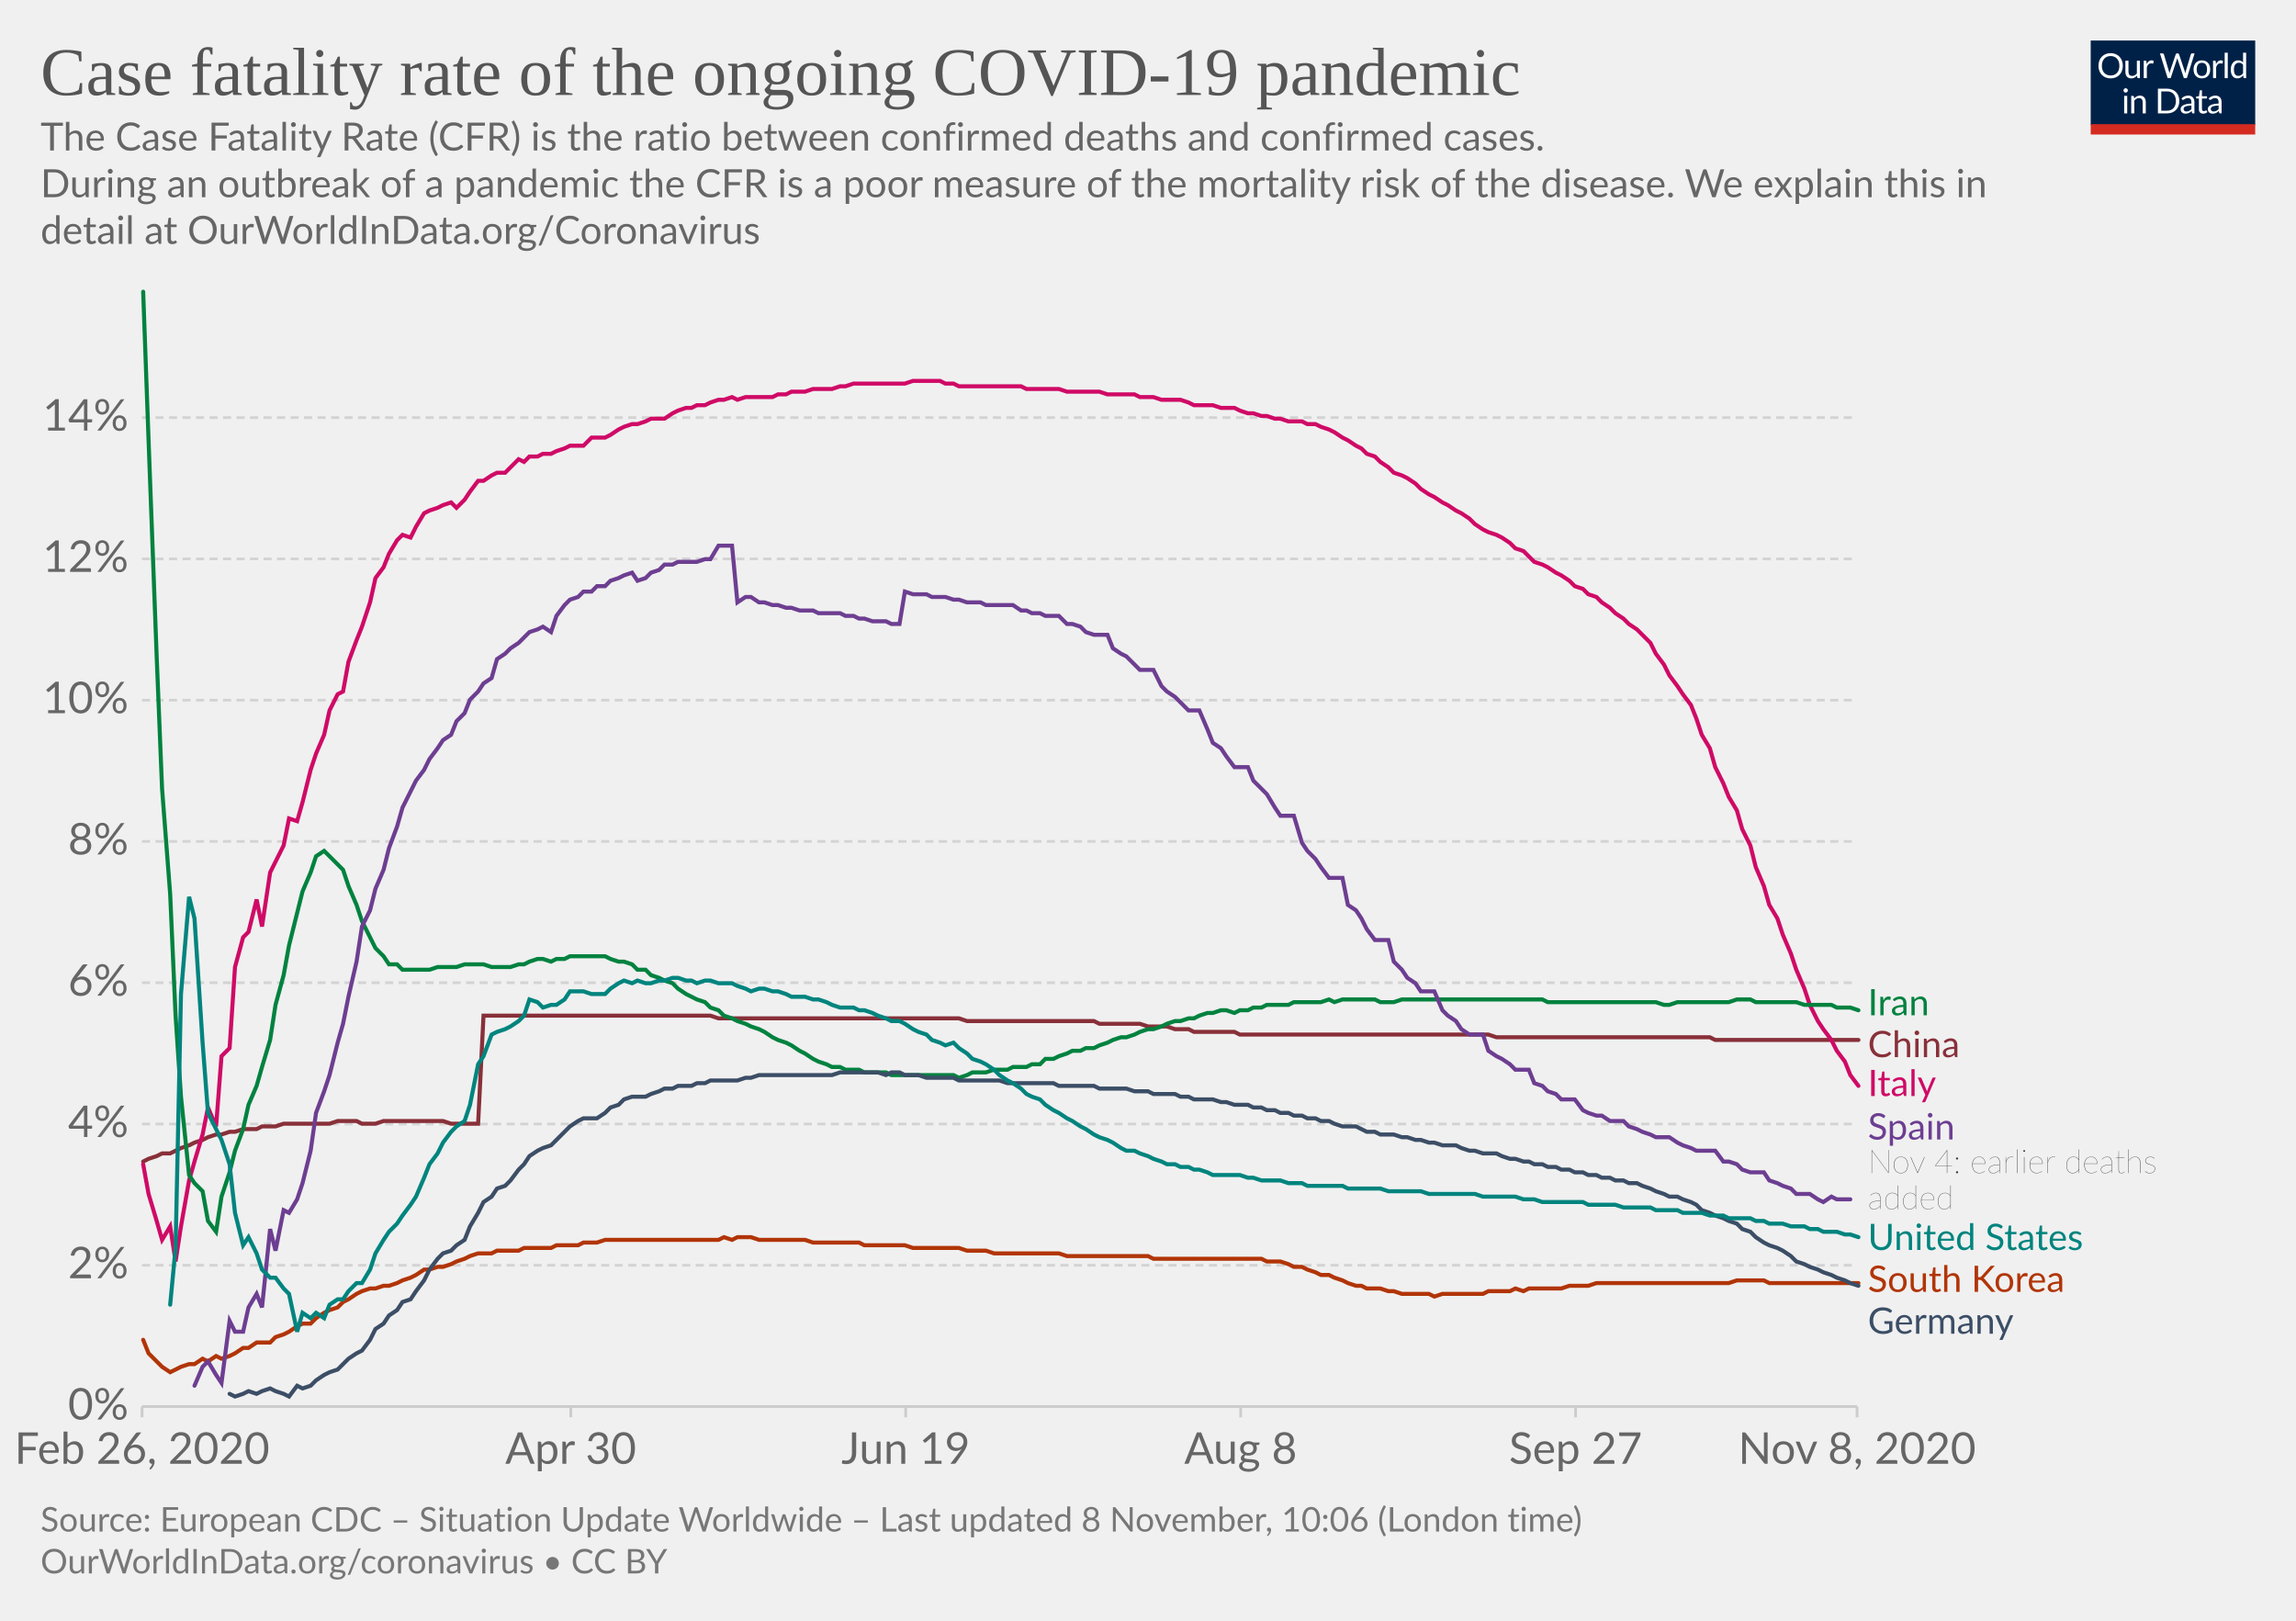
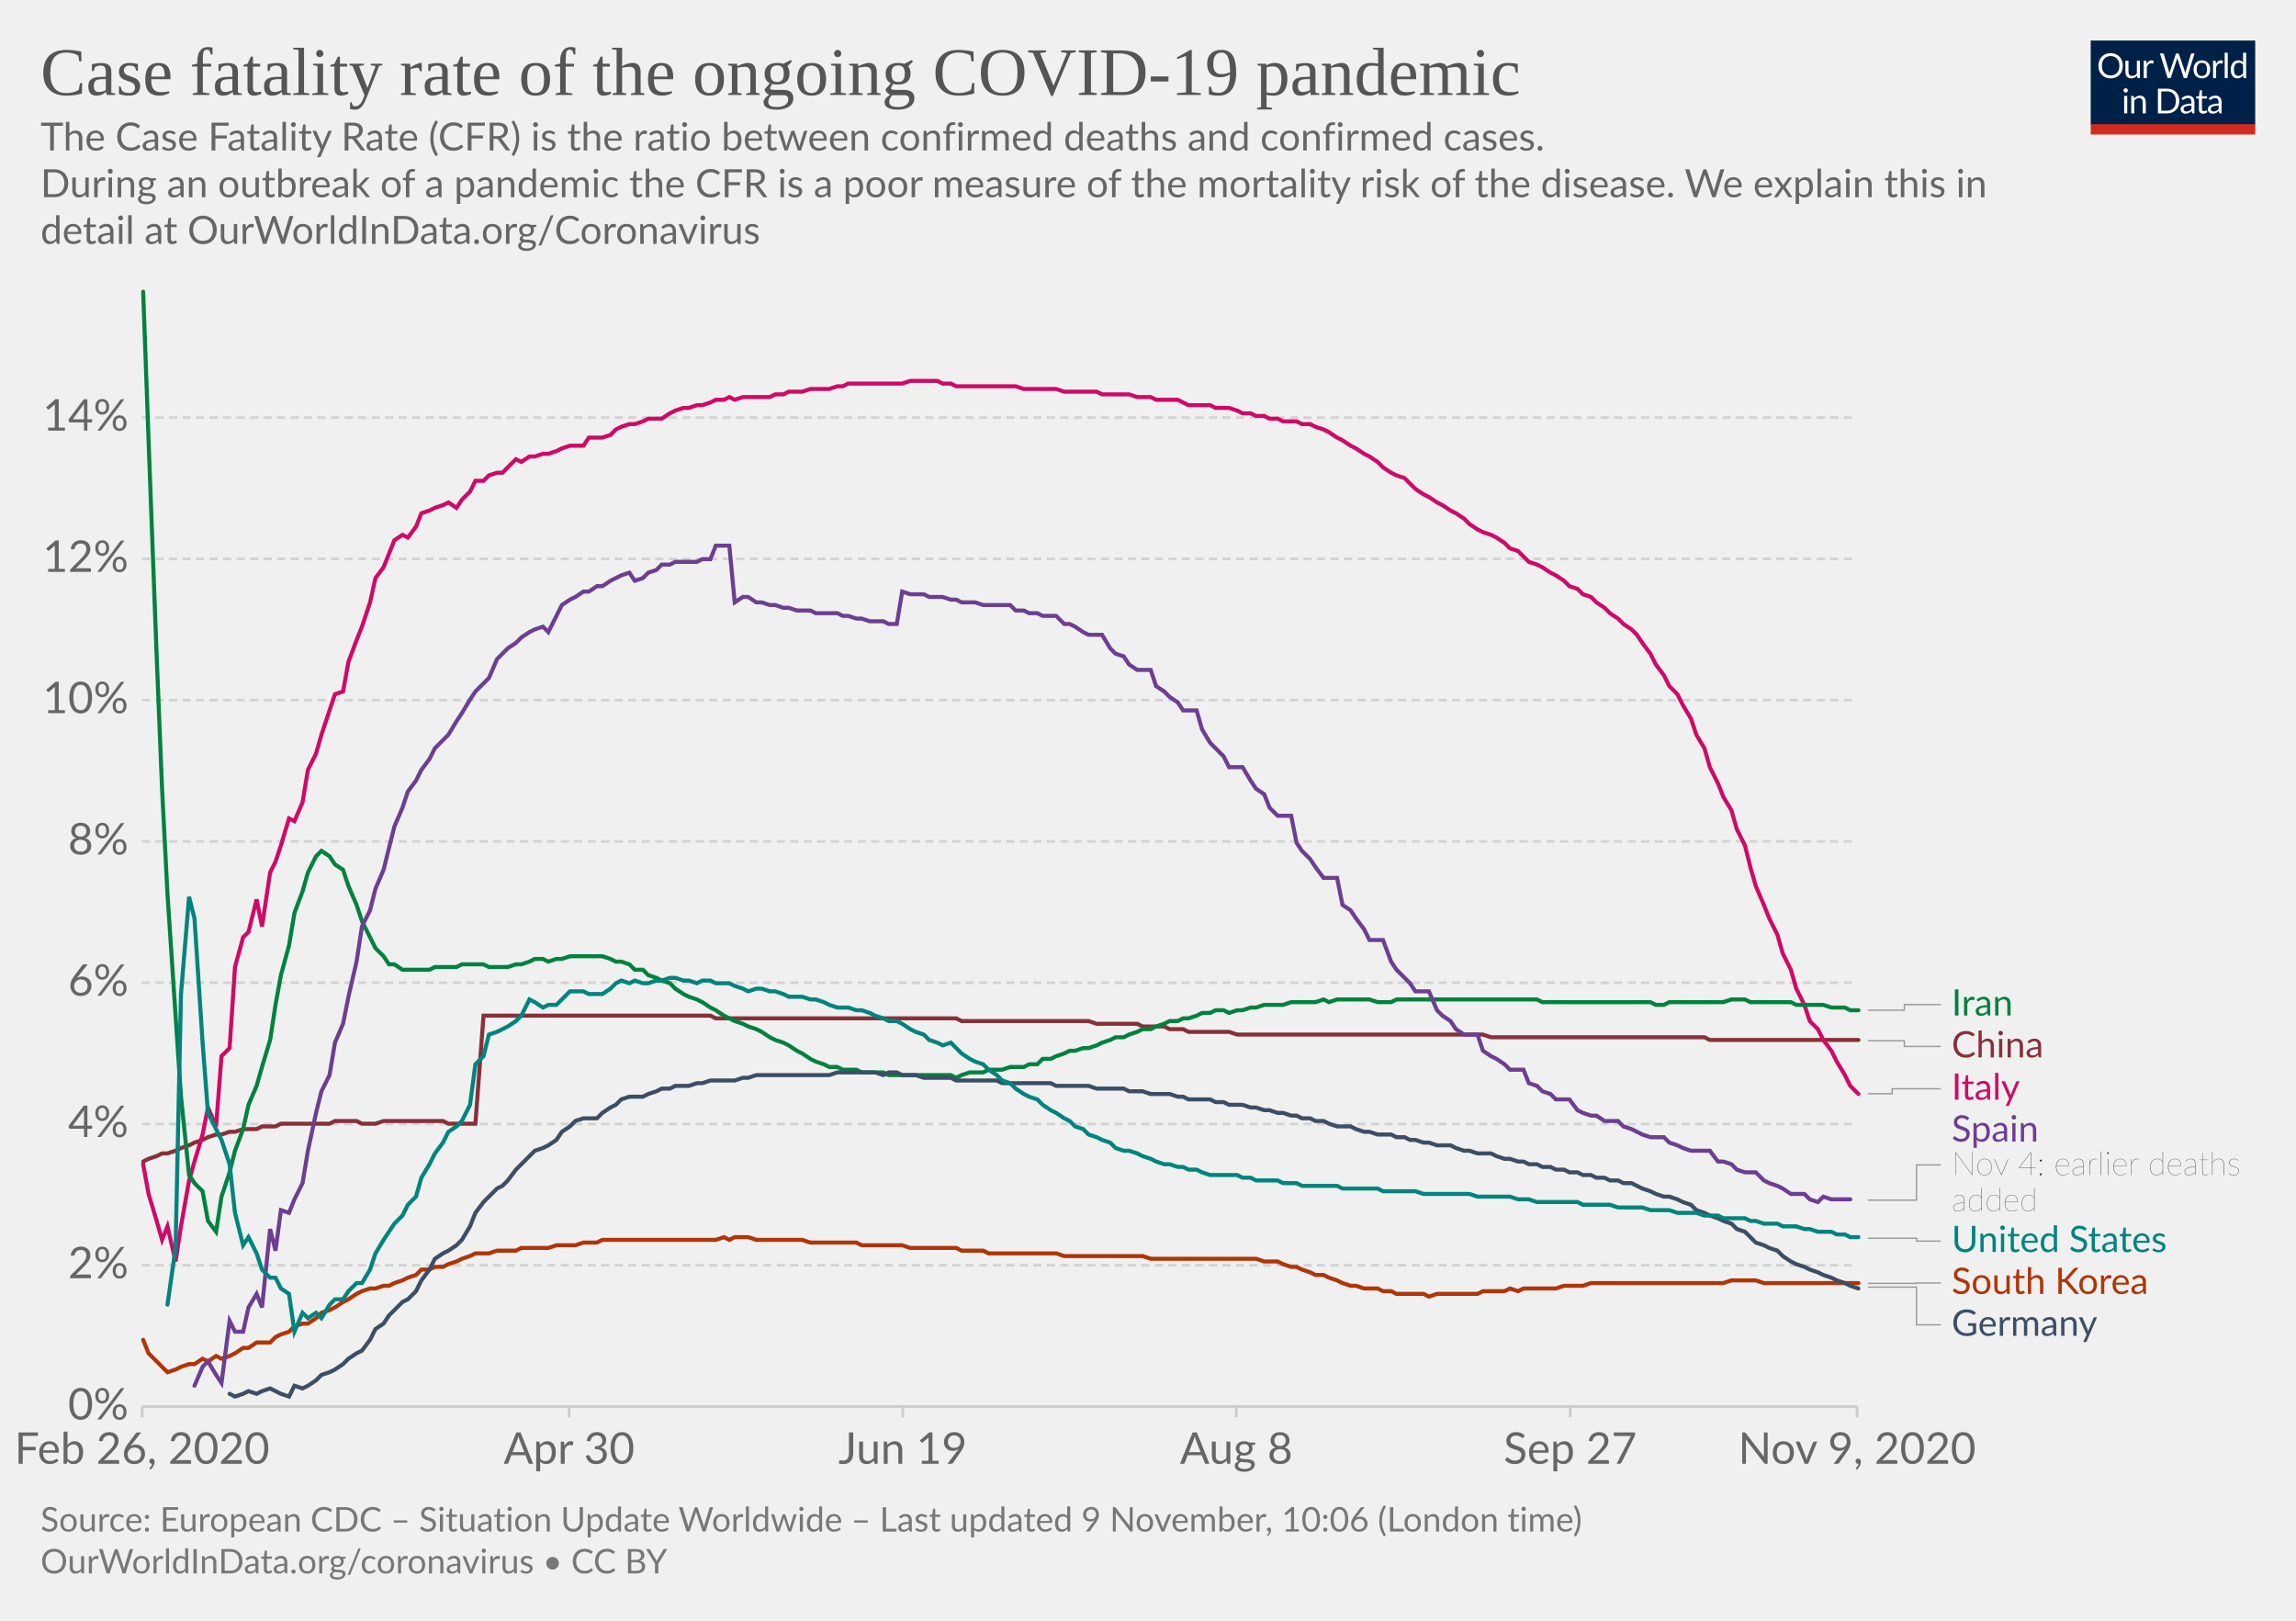
<svg xmlns="http://www.w3.org/2000/svg" version="1.1" style="background-color:#fff;-webkit-font-smoothing:antialiased" width="850" height="600" viewBox="0 0 850 600" font-family="Lato,'Helvetica Neue',Helvetica,Arial,sans-serif" font-size="18" text-rendering="optimizeLegibility">
  <g class="HeaderView">
    <g transform="matrix(.29 0 0 .29 774 15)">
      <svg width="210" height="120" viewBox="0 0 210 120" fill="none">
        <g clip-path="url(#clip0)">
          <path d="M0 0h210v107.89H0V0z" fill="#002147" />
          <path d="M40.98 32.25c0 2.36-.38 4.53-1.12 6.51a14.26 14.26 0 01-8.1 8.4c-1.9.78-4.02 1.17-6.34 1.17a16.6 16.6 0 01-6.33-1.17 14.31 14.31 0 01-8.08-8.4 18.29 18.29 0 01-1.12-6.51c0-2.36.38-4.53 1.12-6.5a14.32 14.32 0 018.07-8.44c1.92-.8 4.03-1.19 6.34-1.19 2.32 0 4.43.4 6.34 1.19 1.92.8 3.56 1.9 4.93 3.34a14.87 14.87 0 013.17 5.1 18.1 18.1 0 011.12 6.5zm-4.38 0c0-1.94-.26-3.68-.8-5.22a10.91 10.91 0 00-2.24-3.89 9.68 9.68 0 00-3.52-2.46 11.95 11.95 0 00-4.62-.86c-1.68 0-3.21.28-4.6.86a9.88 9.88 0 00-3.54 2.46 10.91 10.91 0 00-2.24 3.9c-.53 1.53-.8 3.27-.8 5.2 0 1.94.27 3.68.8 5.22a11.17 11.17 0 002.24 3.9 10.01 10.01 0 003.55 2.44c1.38.56 2.9.83 4.6.83 1.7 0 3.24-.27 4.61-.83a9.8 9.8 0 003.52-2.44 11.17 11.17 0 002.25-3.9c.53-1.54.8-3.28.8-5.21zm26.22-6.54V48H60.5c-.56 0-.9-.27-1.05-.81l-.31-2.4a12.45 12.45 0 01-3.26 2.6c-1.2.64-2.58.96-4.13.96-1.22 0-2.3-.2-3.24-.6a6.52 6.52 0 01-2.33-1.7 7.37 7.37 0 01-1.43-2.67c-.3-1.04-.46-2.2-.46-3.45V25.7h3.91v14.22c0 1.68.38 2.99 1.15 3.91.77.93 1.96 1.39 3.54 1.39 1.16 0 2.24-.27 3.23-.82a10.42 10.42 0 002.8-2.28V25.7h3.91zm8.61 4.47a9.94 9.94 0 012.6-3.56 5.64 5.64 0 013.76-1.3c.47 0 .92.05 1.34.15.44.1.83.27 1.17.49l-.3 2.92c-.09.37-.3.55-.66.55-.2 0-.5-.04-.9-.13a6.21 6.21 0 00-3.24.18c-.54.2-1.03.5-1.47.92-.42.4-.81.9-1.17 1.5-.33.58-.64 1.26-.92 2.02V48H67.7V25.71h2.25c.42 0 .72.08.88.25.16.16.27.44.33.83l.26 3.39zm61.16-13.7L122.75 48h-3.82l-7.99-24.05a21.95 21.95 0 01-.42-1.58 38.36 38.36 0 01-.44 1.58L102.05 48h-3.83L88.4 16.47h3.54c.38 0 .7.1.95.29.26.2.43.43.5.73l6.52 21.9c.1.4.2.83.28 1.28.1.46.2.94.29 1.46l.3-1.46c.12-.47.25-.9.38-1.27l7.41-21.91c.1-.25.26-.48.51-.69.27-.22.58-.33.95-.33h1.23c.38 0 .69.1.92.29.24.2.41.43.53.73l7.4 21.9a28.4 28.4 0 01.68 2.62 29.52 29.52 0 01.52-2.61l6.54-21.91c.07-.27.23-.5.48-.7.27-.21.58-.32.95-.32h3.32zm9.35 8.88c1.63 0 3.1.27 4.4.82a9.43 9.43 0 015.46 5.94c.5 1.4.74 2.98.74 4.73 0 1.76-.25 3.34-.74 4.75a9.43 9.43 0 01-5.46 5.92c-1.3.52-2.77.79-4.4.79-1.64 0-3.12-.27-4.44-.8a9.42 9.42 0 01-3.35-2.3c-.92-1-1.63-2.2-2.13-3.61-.49-1.41-.73-3-.73-4.75s.24-3.33.73-4.73c.5-1.43 1.2-2.64 2.13-3.63a9.4 9.4 0 013.35-2.31c1.32-.55 2.8-.82 4.44-.82zm0 19.89c2.2 0 3.84-.73 4.93-2.2 1.08-1.48 1.63-3.54 1.63-6.18 0-2.66-.55-4.72-1.63-6.2-1.09-1.49-2.73-2.23-4.93-2.23-1.12 0-2.09.2-2.93.57a5.7 5.7 0 00-2.06 1.65 7.5 7.5 0 00-1.24 2.67c-.26 1.04-.4 2.22-.4 3.54 0 2.64.55 4.7 1.64 6.18 1.1 1.47 2.76 2.2 4.99 2.2zm17.97-15.07a9.94 9.94 0 012.6-3.56 5.64 5.64 0 013.76-1.3c.47 0 .91.05 1.34.15.44.1.83.27 1.16.49l-.28 2.92c-.09.37-.31.55-.66.55-.2 0-.5-.04-.9-.13a6.2 6.2 0 00-3.24.18c-.54.2-1.03.5-1.47.92-.43.4-.82.9-1.17 1.5a13.1 13.1 0 00-.92 2.02V48h-3.94V25.71h2.24c.43 0 .72.08.88.25.17.16.28.44.33.83l.27 3.39zm15.04-14.59V48h-3.92V15.6h3.92zm19.55 15.43a6.22 6.22 0 00-2.38-2.05 6.7 6.7 0 00-2.86-.6c-2.07 0-3.66.75-4.77 2.23-1.12 1.48-1.68 3.6-1.68 6.33 0 1.46.13 2.7.38 3.74a7.29 7.29 0 001.1 2.56 4.35 4.35 0 001.78 1.45c.7.3 1.5.46 2.4.46 1.29 0 2.41-.3 3.36-.88a9.6 9.6 0 002.67-2.49V31.02zm3.91-15.43V48h-2.33c-.56 0-.9-.27-1.06-.81l-.35-2.71a12.13 12.13 0 01-3.25 2.77 8.28 8.28 0 01-4.23 1.06 7.31 7.31 0 01-6.14-2.9c-.73-.96-1.3-2.15-1.69-3.57a18.35 18.35 0 01.07-9.48 11.29 11.29 0 011.89-3.7 8.7 8.7 0 017.06-3.34 7.96 7.96 0 016.12 2.62V15.59h3.91zM46.61 70.71V93H42.7V70.71h3.91zm.84-7c0 .39-.08.75-.24 1.09a2.81 2.81 0 01-1.52 1.47 2.67 2.67 0 01-2.16 0 2.9 2.9 0 01-1.45-1.47 2.67 2.67 0 010-2.16c.15-.35.35-.65.6-.9.25-.27.53-.47.85-.62a2.67 2.67 0 012.16 0c.35.15.65.35.9.62.27.25.47.55.62.9.16.34.24.7.24 1.08zm7.97 10.24c.49-.54 1-1.04 1.54-1.48a9.85 9.85 0 013.66-1.84 8.96 8.96 0 015.43.35c.94.4 1.72.97 2.33 1.71a7.36 7.36 0 011.43 2.67c.32 1.04.49 2.19.49 3.45V93h-3.94V78.81c0-1.69-.4-3-1.17-3.92-.76-.93-1.93-1.4-3.5-1.4a6.6 6.6 0 00-3.25.83c-1 .56-1.92 1.31-2.77 2.27V93h-3.94V70.71h2.35c.56 0 .9.28 1.04.82l.3 2.42zm57.7 3.3c0 2.36-.37 4.5-1.11 6.44a14.3 14.3 0 01-3.17 4.98 14.1 14.1 0 01-4.93 3.2c-1.9.76-4.02 1.13-6.33 1.13H85.8V61.47h11.77c2.31 0 4.42.39 6.33 1.15a13.8 13.8 0 018.1 8.18 17.75 17.75 0 011.12 6.45zm-4.37 0c0-1.94-.26-3.67-.8-5.2a10.94 10.94 0 00-2.23-3.87 9.57 9.57 0 00-3.53-2.42 12.23 12.23 0 00-4.61-.83h-7.5v24.62h7.5c1.7 0 3.24-.28 4.61-.84a9.7 9.7 0 003.53-2.4 10.94 10.94 0 002.24-3.87c.53-1.53.8-3.26.8-5.2zm19.8 5.72c-1.8.06-3.34.2-4.62.44-1.26.22-2.3.51-3.1.88-.8.36-1.37.8-1.74 1.3-.35.5-.53 1.05-.53 1.67 0 .58.1 1.1.3 1.52a3 3 0 00.76 1.05c.34.27.73.46 1.17.6.45.11.94.17 1.45.17a7.28 7.28 0 003.5-.81 11.95 11.95 0 002.82-2.2v-4.62zm-12.65-9.11a12.73 12.73 0 013.98-2.66c1.43-.59 3-.88 4.73-.88 1.25 0 2.36.2 3.33.61a6.81 6.81 0 013.94 4.38c.33 1.04.5 2.19.5 3.43V93h-1.74a1.8 1.8 0 01-.88-.18c-.2-.13-.36-.38-.48-.74l-.44-2.12c-.59.55-1.16 1.03-1.72 1.46a9.48 9.48 0 01-3.74 1.7c-.69.15-1.46.23-2.3.23-.87 0-1.69-.12-2.45-.35a5.34 5.34 0 01-3.34-2.93 6.64 6.64 0 01-.49-2.64c0-.88.25-1.72.73-2.53a6.33 6.33 0 012.35-2.17c1.09-.63 2.5-1.15 4.25-1.54 1.75-.41 3.89-.65 6.42-.7v-1.75c0-1.73-.37-3.03-1.12-3.91-.75-.9-1.84-1.34-3.28-1.34-.97 0-1.78.12-2.44.37-.64.23-1.2.5-1.7.81l-1.23.82c-.33.23-.67.35-1 .35-.27 0-.5-.07-.69-.2a2.1 2.1 0 01-.48-.53l-.7-1.25zm27.67 19.5c-1.76 0-3.12-.5-4.07-1.48-.94-.98-1.41-2.4-1.41-4.25V74h-2.68a.9.9 0 01-.6-.2c-.16-.14-.24-.36-.24-.66v-1.56l3.65-.46.9-6.89a.9.9 0 01.29-.52.88.88 0 01.62-.22H142v7.67h6.44V74H142v13.38c0 .94.22 1.63.68 2.09.45.45 1.04.68 1.76.68a3.21 3.21 0 001.85-.53l.55-.35c.16-.12.3-.18.41-.18.2 0 .4.13.55.38l1.15 1.87a7.45 7.45 0 01-2.44 1.5c-.96.35-1.94.52-2.95.52zm19.68-10.4c-1.8.07-3.34.21-4.62.45-1.26.22-2.3.51-3.1.88-.8.36-1.37.8-1.74 1.3-.35.5-.53 1.05-.53 1.67 0 .58.1 1.1.3 1.52.18.42.44.77.76 1.05.34.27.73.46 1.17.6.45.11.94.17 1.45.17a7.3 7.3 0 003.5-.81 12.04 12.04 0 002.82-2.2v-4.62zm-12.65-9.1a12.72 12.72 0 013.99-2.66c1.42-.59 3-.88 4.72-.88 1.25 0 2.36.2 3.33.61a6.81 6.81 0 013.94 4.38c.33 1.04.5 2.19.5 3.43V93h-1.74a1.8 1.8 0 01-.88-.18c-.2-.13-.36-.38-.48-.74l-.44-2.12c-.59.55-1.16 1.03-1.72 1.46a9.48 9.48 0 01-3.74 1.7c-.69.15-1.46.23-2.3.23-.87 0-1.69-.12-2.45-.35a5.33 5.33 0 01-3.34-2.93 6.62 6.62 0 01-.49-2.64c0-.88.25-1.72.73-2.53a6.33 6.33 0 012.35-2.17c1.09-.63 2.5-1.15 4.25-1.54a31.2 31.2 0 016.42-.7v-1.75c0-1.73-.37-3.03-1.12-3.91-.75-.9-1.84-1.34-3.28-1.34-.97 0-1.78.12-2.44.37-.64.23-1.2.5-1.7.81-.46.3-.87.57-1.22.82-.34.23-.68.35-1.02.35-.26 0-.49-.07-.68-.2a1.88 1.88 0 01-.48-.53l-.7-1.25z" fill="#fff" />
          <path fill="#D42B21" d="M0 106.79h210V120H0z" />
        </g>
        <defs>
          <clipPath id="clip0">
            <path fill="#fff" d="M0 0h210v120H0z" />
          </clipPath>
        </defs>
      </svg>
    </g>
    <a href="https://ourworldindata.org/grapher/case-fatality-rate-covid-19?time=2020-02-26..latest" target="_blank" rel="noopener" font-family="&quot;Playfair Display&quot;,Georgia,&quot;Times New Roman&quot;,serif">
      <text font-size="25.2" x="15" y="35.2" fill="#555">
        <tspan x="15" y="35.16">Case fatality rate of the ongoing COVID-19 pandemic</tspan>
      </text>
    </a>
    <text font-size="14.4" x="15" y="55.7" fill="#666">
      <tspan x="15" y="55.72">The Case Fatality Rate (CFR) is the ratio between confirmed deaths and confirmed cases.</tspan>
      <tspan x="15" y="73"> During an outbreak of a pandemic the CFR is a poor measure of the mortality risk of the disease. We explain this in</tspan>
      <tspan x="15" y="90.28">detail at OurWorldInData.org/Coronavirus</tspan>
    </text>
  </g>
  <g class="LineChart">
    <defs>
      <clipPath id="a">
        <path d="M42.56 0h830v868.2h-830z" />
      </clipPath>
    </defs>
    <g class="DualAxisView">
      <g class="HorizontalAxis">
-         <path stroke="#ccc" d="M52.6 520.7v4M211.3 520.7v4M335.3 520.7v4M459.3 520.7v4M583.3 520.7v4M687.5 520.7v4" />
+         <path stroke="#ccc" d="M52.6 520.7v4M210.7 520.7v4M334.2 520.7v4M457.7 520.7v4M581.3 520.7v4M687.5 520.7v4" />
        <text x="52.6" y="541.9" fill="#666" text-anchor="middle" font-size="16.2">Feb 26, 2020</text>
-         <text x="211.3" y="541.9" fill="#666" text-anchor="middle" font-size="16.2">Apr 30</text>
-         <text x="335.3" y="541.9" fill="#666" text-anchor="middle" font-size="16.2">Jun 19</text>
-         <text x="459.3" y="541.9" fill="#666" text-anchor="middle" font-size="16.2">Aug 8</text>
-         <text x="583.3" y="541.9" fill="#666" text-anchor="middle" font-size="16.2">Sep 27</text>
-         <text x="687.5" y="541.9" fill="#666" text-anchor="middle" font-size="16.2">Nov 8, 2020</text>
+         <text x="210.7" y="541.9" fill="#666" text-anchor="middle" font-size="16.2">Apr 30</text>
+         <text x="334.2" y="541.9" fill="#666" text-anchor="middle" font-size="16.2">Jun 19</text>
+         <text x="457.7" y="541.9" fill="#666" text-anchor="middle" font-size="16.2">Aug 8</text>
+         <text x="581.3" y="541.9" fill="#666" text-anchor="middle" font-size="16.2">Sep 27</text>
+         <text x="687.5" y="541.9" fill="#666" text-anchor="middle" font-size="16.2">Nov 9, 2020</text>
      </g>
      <g class="VerticalAxis" fill="#666" dominant-baseline="middle" text-anchor="end" font-size="16.2">
        <text x="47.56" y="520.7">0%</text>
        <text x="47.56" y="468.4">2%</text>
        <text x="47.56" y="416.1">4%</text>
        <text x="47.56" y="363.8">6%</text>
        <text x="47.56" y="311.5">8%</text>
        <text x="47.56" y="259.2">10%</text>
        <text x="47.56" y="206.9">12%</text>
        <text x="47.56" y="154.6">14%</text>
      </g>
      <g class="AxisGridLines horizontalLines">
        <path stroke="#ccc" d="M52.56 520.7h634.93" />
        <path stroke="#d3d3d3" stroke-dasharray="3,2" d="M52.56 468.4h634.93M52.56 416.1h634.93M52.56 363.8h634.93M52.56 311.5h634.93M52.56 259.2h634.93M52.56 206.9h634.93M52.56 154.6h634.93" />
      </g>
    </g>
    <g clip-path="url(#a)">
      <g class="LineLabels" cursor="pointer">
        <g class="legendMark">
-           <text font-size="13.5" x="691.5" y="375.9" fill="#00823F">
-             <tspan x="691.49" y="375.85">Iran</tspan>
+           <g class="indicator">
+             <path d="M691.5 374H705v-2.1h13.5" stroke="#999" stroke-width=".5" fill="none" />
+           </g>
+           <text font-size="13.5" x="722.5" y="375.9" fill="#00823F">
+             <tspan x="722.49" y="375.95">Iran</tspan>
          </text>
        </g>
        <g class="legendMark">
-           <text font-size="13.5" x="691.5" y="391.4" fill="#883039">
-             <tspan x="691.49" y="391.35">China</tspan>
+           <g class="indicator">
+             <path d="M691.5 385.3H705v2.1h13.5" stroke="#999" stroke-width=".5" fill="none" />
+           </g>
+           <text font-size="13.5" x="722.5" y="391.4" fill="#883039">
+             <tspan x="722.49" y="391.45">China</tspan>
          </text>
        </g>
        <g class="legendMark">
-           <text font-size="13.5" x="691.5" y="405.8" fill="#CF0A66">
-             <tspan x="691.49" y="405.75">Italy</tspan>
+           <g class="indicator">
+             <path d="M691.5 404.9h9v-1.84h18" stroke="#999" stroke-width=".5" fill="none" />
+           </g>
+           <text font-size="13.5" x="722.5" y="407.1" fill="#CF0A66">
+             <tspan x="722.49" y="407.11">Italy</tspan>
          </text>
        </g>
        <g class="legendMark">
-           <text font-size="13.5" x="691.5" y="421.9" fill="#6D3E91">
-             <tspan x="691.49" y="421.85">Spain</tspan>
+           <g class="indicator">
+             <path d="M691.5 444.3h18v-13.04h9" stroke="#999" stroke-width=".5" fill="none" />
+           </g>
+           <text font-size="13.5" x="722.5" y="422.6" fill="#6D3E91">
+             <tspan x="722.49" y="422.61">Spain</tspan>
          </text>
-           <text font-size="12.15" x="691.5" y="434.3" fill="#333" class="textAnnotation" font-weight="lighter">
-             <tspan x="691.49" y="434.27">Nov 4: earlier deaths</tspan>
-             <tspan x="691.49" y="447.63">added</tspan>
+           <text font-size="12.15" x="722.5" y="435" fill="#333" class="textAnnotation" font-weight="lighter">
+             <tspan x="722.49" y="435.03">Nov 4: earlier deaths</tspan>
+             <tspan x="722.49" y="448.39">added</tspan>
          </text>
        </g>
        <g class="legendMark">
-           <text font-size="13.5" x="691.5" y="462.8" fill="#00847E">
-             <tspan x="691.49" y="462.75">United States</tspan>
+           <g class="indicator">
+             <path d="M691.5 458.4h18v1.06h9" stroke="#999" stroke-width=".5" fill="none" />
+           </g>
+           <text font-size="13.5" x="722.5" y="463.5" fill="#00847E">
+             <tspan x="722.49" y="463.51">United States</tspan>
          </text>
        </g>
        <g class="legendMark">
-           <text font-size="13.5" x="691.5" y="478.3" fill="#B13507">
-             <tspan x="691.49" y="478.25">South Korea</tspan>
+           <g class="indicator">
+             <path d="M691.5 475.1h18v-.14h9" stroke="#999" stroke-width=".5" fill="none" />
+           </g>
+           <text font-size="13.5" x="722.5" y="479" fill="#B13507">
+             <tspan x="722.49" y="479.01">South Korea</tspan>
          </text>
        </g>
        <g class="legendMark">
-           <text font-size="13.5" x="691.5" y="493.8" fill="#3C4E66">
-             <tspan x="691.49" y="493.75">Germany</tspan>
+           <g class="indicator">
+             <path d="M691.5 476.5h18v13.96h9" stroke="#999" stroke-width=".5" fill="none" />
+           </g>
+           <text font-size="13.5" x="722.5" y="494.5" fill="#3C4E66">
+             <tspan x="722.49" y="494.51">Germany</tspan>
          </text>
        </g>
      </g>
      <g class="Lines">
        <g class="key-China_0">
-           <path stroke="#883039" stroke-linecap="round" d="M53 430l2-1 3-1 2-1h3l2-1 2-1 3-1 2-1 3-1 2-1 3-1h2l3-1h2l3-1h5l2-1h5l3-1h17l3-1h7l2 1h5l3-1h22l3 1h10l2-40h84l3 1h89l3 1h47l2 1h15l3 1h7l3 1h5l2 1h15l2 1h92l3 1h79l2 1h53" fill="none" stroke-width="1.5" />
+           <path stroke="#883039" stroke-linecap="round" d="M53 430l2-1 3-1 2-1h2l3-1 2-1 3-1 2-1 3-1 2-1 3-1h2l3-1h2l3-1h5l2-1h5l2-1h18l2-1h8l2 1h5l3-1h22l2 1h10l3-40h84l2 1h89l2 1h47l3 1h15l2 1h8l2 1h5l2 1h15l3 1h91l3 1h79l2 1h55" fill="none" stroke-width="1.5" />
        </g>
        <g class="key-Italy_0">
-           <path stroke="#CF0A66" stroke-linecap="round" d="M53 431l2 11 3 10 2 7 3-5 2 13 2-13 3-17 2-7 3-10 2-10 3 7 2-26 3-3 2-30 3-11 2-2 3-12 2 10 3-20 2-4 3-6 2-10 3 1 2-7 3-12 2-6 3-7 2-9 3-6 2-1 2-11 3-8 2-5 3-9 2-9 3-4 2-5 3-5 2-2 3 1 2-4 3-5 2-1 3-1 2-1 3-1 2 2 3-3 2-3 3-4h2l3-2 2-1h3l2-2 3-3 2 1 2-2h3l2-1h3l2-1 3-1 2-1h5l3-3h5l2-1 3-2 2-1 3-1h2l3-1 2-1h5l3-2 2-1 3-1h2l2-1h3l2-1 3-1h2l3-1 2 1 3-1h10l2-1h3l2-1h5l3-1h7l3-1h2l3-1h19l3-1h10l2 1h3l2 1h23l2 1h12l3 1h12l3 1h10l2 1h5l3 1h7l3 1 2 1h7l3 1h5l2 1 3 1h2l3 1h2l3 1h2l3 1h5l2 1h3l2 1 3 1 2 1 3 2 2 1 3 2 2 1 2 2 3 1 2 2 3 2 2 2 3 1 2 1 3 2 2 2 3 2 2 1 3 2 2 1 3 2 2 1 3 2 2 2 3 2 2 1 3 1 2 1 3 2 2 2 3 1 2 2 2 2 3 1 2 1 3 2 2 1 3 2 2 2 3 1 2 2 3 1 2 2 3 2 2 2 3 2 2 2 3 2 2 2 3 3 2 4 3 4 2 4 3 4 2 3 3 4 2 5 2 6 3 5 2 7 3 6 2 5 3 5 2 7 3 6 2 8 3 7 2 7 3 5 2 6 3 7 2 6 3 7 2 6 3 6 2 3 3 4 2 4 3 4 2 5 3 4" fill="none" stroke-width="1.5" />
+           <path stroke="#CF0A66" stroke-linecap="round" d="M53 431l2 11 3 10 2 7 2-5 3 13 2-13 3-17 2-7 3-10 2-10 3 7 2-26 3-3 2-30 3-11 2-2 3-12 2 10 3-20 2-4 2-6 3-10 2 1 3-7 2-12 3-6 2-7 3-9 2-6 3-1 2-11 3-8 2-5 3-9 2-9 3-4 2-5 2-5 3-2 2 1 3-4 2-5 3-1 2-1 3-1 2-1 3 2 2-3 3-3 2-4h3l2-2 3-1h2l2-2 3-3 2 1 3-2h2l3-1h2l3-1 2-1 3-1h5l2-3h5l3-1 2-2 2-1 3-1h2l3-1 2-1h5l3-2 2-1 3-1h2l3-1h2l3-1 2-1h3l2-1 2 1 3-1h10l2-1h3l2-1h5l3-1h7l3-1h2l2-1h20l3-1h10l2 1h3l2 1h22l3 1h12l3 1h12l2 1h10l3 1h5l2 1h8l2 1 2 1h8l2 1h5l3 1 2 1h3l2 1h3l2 1h3l2 1h5l2 1h3l2 1 3 1 2 1 3 2 2 1 3 2 2 1 3 2 2 1 3 2 2 2 3 2 2 1 3 1 2 2 2 2 3 2 2 1 3 2 2 1 3 2 2 1 3 2 2 2 3 2 2 1 3 1 2 1 3 2 2 2 3 1 2 2 2 2 3 1 2 1 3 2 2 1 3 2 2 2 3 1 2 2 3 1 2 2 3 2 2 2 3 2 2 2 3 2 2 2 2 3 3 4 2 4 3 4 2 4 3 3 2 4 3 5 2 6 3 5 2 7 3 6 2 5 3 5 2 7 3 6 2 8 2 7 3 7 2 5 3 6 2 7 3 6 2 7 3 6 2 6 3 3 2 4 3 4 2 4 3 5 2 4 3 3" fill="none" stroke-width="1.5" />
        </g>
        <g class="key-South-Korea_0">
-           <path stroke="#B13507" stroke-linecap="round" d="M53 496l2 5 3 3 2 2 3 2 2-1 2-1 3-1h2l3-2 2 1 3-2 2 1 3-1 2-1 3-2h2l3-2h5l2-2 3-1 2-1 3-2 2-1h3l2-2 3-2 2-1 3-1 2-2 2-1 3-2 2-1 3-1h2l3-1h2l3-1 2-1 3-1 2-1 3-2h2l3-1h2l3-1 2-1 3-1 2-1 3-1h5l2-1h8l2-1h10l2-1h8l2-1h5l3-1h42l2-1 3 1 2-1h5l3 1h17l3 1h17l2 1h15l3 1h17l3 1h7l3 1h24l3 1h30l2 1h40l2 1h5l3 1 2 1h3l2 1 3 1 2 1h3l2 1 3 1 2 1 3 1h2l2 1h5l3 1h2l3 1h10l2 1 3-1h15l2-1h8l2-1 3 1 2-1h12l3-1h7l3-1h49l3-1h10l2 1h33" fill="none" stroke-width="1.5" />
+           <path stroke="#B13507" stroke-linecap="round" d="M53 496l2 5 3 3 2 2 2 2 3-1 2-1 3-1h2l3-2 2 1 3-2 2 1 3-1 2-1 3-2h2l3-2h5l2-2 2-1 3-1 2-2 3-1h2l3-2 2-2 3-1 2-1 3-2 2-1 3-2 2-1 3-1h2l3-1h2l2-1 3-1 2-1 3-1 2-2h3l2-1h3l2-1 3-1 2-1 3-1 2-1h5l3-1h7l2-1h10l3-1h7l3-1h5l2-1h42l3-1 2 1 2-1h5l3 1h17l3 1h17l2 1h15l3 1h17l2 1h8l2 1h25l3 1h29l3 1h39l3 1h5l2 1 3 1h2l2 1 3 1 2 1h3l2 1 3 1 2 1 3 1h2l3 1h5l2 1h3l2 1h10l2 1 3-1h15l2-1h8l2-1 3 1 2-1h12l3-1h7l3-1h49l3-1h9l3 1h35" fill="none" stroke-width="1.5" />
        </g>
        <g class="key-Iran_0">
-           <path stroke="#00823F" stroke-linecap="round" d="M53 108l2 55 3 80 2 49 3 39 2 45 2 30 3 29 2 3 3 3 2 11 3 4 2-13 3-9 2-8 3-8 2-9 3-7 2-7 3-10 2-13 3-11 2-11 3-12 2-8 3-7 2-6 3-2 2 2 3 3 2 2 2 6 3 7 2 6 3 6 2 4 3 3 2 3h3l2 2h10l3-1h7l3-1h7l3 1h7l3-1h2l2-1 3-1h2l3 1 2-1h3l2-1h13l2 1 3 1h2l3 1 2 2h3l2 2 3 1 2 1 3 1 2 2 3 2 2 1 2 1 3 1 2 2 3 1 2 2 3 1 2 1 3 1 2 1 3 1 2 1 3 2 2 1 3 1 2 1 3 2 2 1 3 2 2 1 3 1 2 1h3l2 1h5l2 1h8l2 1h23l2 1 3-1 2-1h5l3-1h5l2-1h5l2-1h3l2-2h3l2-1 3-1 2-1h3l2-1h3l2-1 3-1 2-1 3-1h2l3-1 2-1 3-1h2l3-1 2-1 3-1h2l3-1h2l2-1 3-1h2l3-1h2l3 1 2-1h3l2-1h3l2-1h8l2-1h10l3-1 2 1 3-1h12l2 1h5l3-1h52l2 1h40l3 1h2l3-1h19l3-1h5l2 1h15l3 1h10l2 1h5l3 1" fill="none" stroke-width="1.5" />
+           <path stroke="#00823F" stroke-linecap="round" d="M53 108l2 55 3 80 2 49 2 39 3 45 2 30 3 29 2 3 3 3 2 11 3 4 2-13 3-9 2-8 3-8 2-9 3-7 2-7 3-10 2-13 2-11 3-11 2-12 3-8 2-7 3-6 2-2 3 2 2 3 3 2 2 6 3 7 2 6 3 6 2 4 3 3 2 3h2l3 2h10l2-1h8l2-1h8l2 1h7l3-1h2l3-1 2-1h3l2 1 3-1h2l3-1h12l3 1 2 1h2l3 1 2 2h3l2 2 3 1 2 1 3 1 2 2 3 2 2 1 3 1 2 1 3 2 2 1 3 2 2 1 2 1 3 1 2 1 3 1 2 1 3 2 2 1 3 1 2 1 3 2 2 1 3 2 2 1 3 1 2 1h3l2 1h5l2 1h8l2 1h23l2 1 2-1 3-1h5l2-1h5l3-1h5l2-1h3l2-2h3l2-1 3-1 2-1h2l3-1h2l3-1 2-1 3-1 2-1h3l2-1 3-1 2-1h3l2-1 3-1 2-1h3l2-1h2l3-1 2-1h3l2-1h3l2 1 3-1h2l3-1h2l3-1h7l3-1h9l3-1 2 1 3-1h12l3 1h5l2-1h52l2 1h40l2 1h3l2-1h20l3-1h5l2 1h15l2 1h10l3 1h5l2 1h3" fill="none" stroke-width="1.5" />
        </g>
        <g class="key-Germany_0">
-           <path stroke="#3C4E66" stroke-linecap="round" d="M85 516l2 1 3-1 2-1 3 1 2-1 3-1 2 1 3 1 2 1 3-4 2 1 3-1 2-2 3-2 2-1 3-1 2-2 2-2 3-2 2-1 3-4 2-4 3-2 2-3 3-2 2-3 3-1 2-3 3-4 2-4 3-4 2-2 3-1 2-2 3-2 2-5 3-5 2-4 3-2 2-3 3-1 2-2 3-4 2-2 2-3 3-2 2-1 3-1 2-2 3-3 2-2 3-2 2-1h5l3-2 2-2 3-1 2-2 3-1h5l2-1 3-1 2-1h3l2-1h5l2-1h3l2-1h10l3-1h2l3-1h27l3-1h14l3 1 2-1h3l2 1h5l3 1h10l2 1h15l3 1h17l2 1h13l2 1h10l3 1h5l2 1h8l2 1h3l2 1h7l3 1h2l3 1h5l2 1h3l2 1h3l2 1h3l2 1h3l2 1h3l2 1h3l2 1 3 1h5l2 1 2 1h3l2 1h5l3 1h2l3 1h2l3 1h2l3 1h5l2 1 3 1h2l3 1h5l2 1 3 1h2l3 1h2l2 1h3l2 1h3l2 1h3l2 1h3l2 1h3l2 1h3l2 1h3l2 1h3l2 1 3 1 2 1 3 1 2 1h3l2 1 3 1 2 1 2 2 3 1 2 1 3 1 2 1 3 1 2 2 3 1 2 2 3 2 2 1 3 1 2 1 3 2 2 2 3 1 2 1 3 1 2 1 3 1 2 1 3 1 2 1 3 1" fill="none" stroke-width="1.5" />
+           <path stroke="#3C4E66" stroke-linecap="round" d="M85 516l2 1 3-1 2-1 3 1 2-1 3-1 2 1 2 1 3 1 2-4 3 1 2-1 3-2 2-2 3-1 2-1 3-2 2-2 3-2 2-1 3-4 2-4 3-2 2-3 2-2 3-3 2-1 3-3 2-4 3-4 2-4 3-2 2-1 3-2 2-2 3-5 2-5 3-4 2-2 3-3 2-1 2-2 3-4 2-2 3-3 2-2 3-1 2-1 3-2 2-3 3-2 2-2 3-1h5l2-2 3-2 2-1 2-2 3-1h5l2-1 3-1 2-1h3l2-1h5l3-1h2l3-1h9l3-1h2l3-1h27l3-1h14l3 1 2-1h3l2 1h5l3 1h10l2 1h15l2 1h18l2 1h12l3 1h10l2 1h5l3 1h7l3 1h2l2 1h8l2 1h3l2 1h5l3 1h2l3 1h2l3 1h2l3 1h2l2 1h3l2 1h3l2 1 3 1h5l2 1 3 1h2l3 1h5l2 1h3l2 1h2l3 1h2l3 1h5l2 1 3 1h2l3 1h5l2 1 3 1h2l3 1h2l2 1h3l2 1h3l2 1h3l2 1h3l2 1h3l2 1h3l2 1h3l2 1h3l2 1 2 1 3 1 2 1 3 1h2l3 1 2 1 3 1 2 2 3 1 2 1 3 1 2 1 3 1 2 2 3 1 2 2 2 2 3 1 2 1 3 1 2 2 3 2 2 1 3 1 2 1 3 1 2 1 3 1 2 1 3 1 2 1 3 1" fill="none" stroke-width="1.5" />
        </g>
        <g class="key-Spain_0">
-           <path stroke="#6D3E91" stroke-linecap="round" d="M72 513l3-7 2-2 3 5 2 3 3-23 2 4h3l2-9 3-5 2 5 3-29 2 8 3-15 2 1 3-5 2-6 3-12 2-14 3-8 2-6 3-12 2-7 2-10 3-13 2-13 3-6 2-8 3-7 2-8 3-8 2-7 3-6 2-4 3-4 2-4 3-4 2-3 3-2 2-5 3-3 2-5 3-3 2-3 3-2 2-7 3-2 2-2 3-2 2-2 2-2 3-1 2-1 3 2 2-6 3-4 2-2 3-1 2-2h3l2-2h3l2-2 3-1 2-1 3-1 2 3 3-1 2-2 3-1 2-2h3l2-1h7l3-1h2l3-5h5l2 21 3-2h2l3 2h2l3 1h2l3 1h2l3 1h5l2 1h8l2 1h3l2 1h2l3 1h5l2 1h3l2-12 3 1h5l2 1h5l3 1h2l3 1h5l2 1h10l3 2h2l2 1h3l2 1h5l3 3h2l3 1 2 2 3 1h5l2 5 3 2 2 1 3 3 2 2h5l3 6 2 2 3 2 2 2 3 3h4l3 7 2 5 3 2 2 3 3 4h5l2 5 3 3 2 2 3 5 2 3h5l3 10 2 3 3 3 2 3 3 4h5l2 10 3 2 2 3 2 4 3 4h5l2 8 3 3 2 3 3 2 2 3h5l3 7 2 2 3 2 2 3 3 2h5l2 6 3 2 2 1 3 2 2 2h5l2 5 3 1 2 2 3 1 2 2h5l3 4 2 1 3 1h2l3 2h5l2 2 3 1 2 1 3 1 2 1h5l3 2 2 1 3 1 2 1h7l3 4h2l3 1 2 2 3 1h5l2 3 3 1 2 1 3 1 2 2h5l3 2 2 1 3-2 2 1h5" fill="none" stroke-width="1.5" />
+           <path stroke="#6D3E91" stroke-linecap="round" d="M72 513l3-7 2-2 3 5 2 3 3-23 2 4h3l2-9 3-5 2 5 3-29 2 8 2-15 3 1 2-5 3-6 2-12 3-14 2-8 3-6 2-12 3-7 2-10 3-13 2-13 3-6 2-8 3-7 2-8 2-8 3-7 2-6 3-4 2-4 3-4 2-4 3-3 2-2 3-5 2-3 3-5 2-3 3-3 2-2 3-7 2-2 2-2 3-2 2-2 3-2 2-1 3-1 2 2 3-6 2-4 3-2 2-1 3-2h2l3-2h2l3-2 2-1 2-1 3-1 2 3 3-1 2-2 3-1 2-2h3l2-1h8l2-1h3l2-5h5l2 21 3-2h2l3 2h2l3 1h2l3 1h2l3 1h5l2 1h8l2 1h2l3 1h2l3 1h5l2 1h3l2-12 3 1h5l2 1h5l3 1h2l2 1h5l3 1h10l2 2h3l2 1h3l2 1h5l3 3h2l2 1 3 2 2 1h5l3 5 2 2 3 1 2 3 3 2h5l2 6 3 2 2 2 3 2 2 3h5l2 7 3 5 2 2 3 3 2 4h5l3 5 2 3 3 2 2 5 3 3h5l2 10 2 3 3 3 2 3 3 4h5l2 10 3 2 2 3 3 4 2 4h5l3 8 2 3 3 3 2 2 2 3h5l3 7 2 2 3 2 2 3 3 2h5l2 6 3 2 2 1 3 2 2 2h5l2 5 3 1 2 2 3 1 2 2h5l3 4 2 1 3 1h2l3 2h5l2 2 3 1 2 1 2 1 3 1h5l2 2 3 1 2 1 3 1h7l3 4h2l3 1 2 2 3 1h4l3 3 2 1 3 1 2 1 3 2h5l2 2 3 1 2-2 3 1h7" fill="none" stroke-width="1.5" />
        </g>
        <g class="key-United-States_0">
-           <path stroke="#00847E" stroke-linecap="round" d="M63 483l2-21 2-94 3-36 2 8 3 46 2 26 3 6 2 4 3 9 2 18 3 12 2-3 3 6 2 6 3 3h2l3 4 2 2 3 14 2-7 3 2 2-2 3 2 2-5 3-2h2l2-3 3-3h2l3-5 2-6 3-5 2-3 3-3 2-3 3-4 2-3 3-7 2-5 3-4 2-4 3-4 2-2 3-2 2-6 3-15 2-3 3-8 2-1 3-1 2-1 3-2 2-2 2-6 3 1 2 2 3-1h2l3-2 2-3h5l3 1h5l2-2 3-2 2-1 3 1 2-1 3 1h2l3-1h2l3-1h2l3 1h2l2 1 3-1h2l3 1h5l2 1 3 1 2 1 3-1h2l3 1h2l3 1 2 1h5l3 1h2l3 1 2 1 3 1h5l2 1h2l3 1 2 1 3 1 2 1h3l2 1 3 2 2 1 3 1 2 2 3 1 2 1 3-1 2 2 3 2 2 2 3 1 2 1 3 2 2 2 3 2 2 1 3 2 2 2 2 1 3 1 2 2 3 2 2 1 3 2 2 1 3 2 2 1 3 2 2 1 3 1 2 1 3 2 2 1h3l2 1 3 1 2 1 3 1 2 1h3l2 1h3l2 1h2l3 1 2 1h10l3 1h2l3 1h7l3 1h5l2 1h13l2 1h12l3 1h12l3 1h17l3 1h12l3 1h4l3 1h15l2 1h10l3 1h10l2 1h8l2 1h7l3 1h5l2 1h8l2 1h3l2 1h5l3 1h5l2 1h3l2 1h5l3 1h2l3 1" fill="none" stroke-width="1.5" />
+           <path stroke="#00847E" stroke-linecap="round" d="M62 483l3-21 2-94 3-36 2 8 3 46 2 26 3 6 2 4 3 9 2 18 3 12 2-3 3 6 2 6 3 3h2l2 4 3 2 2 14 3-7 2 2 3-2 2 2 3-5 2-2h3l2-3 3-3h2l3-5 2-6 3-5 2-3 2-3 3-3 2-4 3-3 2-7 3-5 2-4 3-4 2-4 3-2 2-2 3-6 2-15 3-3 2-8 3-1 2-1 2-1 3-2 2-2 3-6 2 1 3 2 2-1h3l2-2 3-3h5l2 1h5l3-2 2-2 2-1 3 1 2-1 3 1h2l3-1h2l3-1h2l3 1h2l3 1 2-1h3l2 1h5l2 1 3 1 2 1 3-1h2l3 1h2l3 1 2 1h5l3 1h2l3 1 2 1 3 1h4l3 1h2l3 1 2 1 3 1 2 1h3l2 1 3 2 2 1 3 1 2 2 3 1 2 1 3-1 2 2 2 2 3 2 2 1 3 1 2 2 3 2 2 2 3 1 2 2 3 2 2 1 3 1 2 2 3 2 2 1 3 2 2 1 2 2 3 1 2 2 3 1 2 1 3 1 2 2 3 1h2l3 1 2 1 3 1 2 1 3 1h2l3 1h2l2 1h3l2 1 3 1h10l2 1h3l2 1h8l2 1h5l2 1h13l2 1h13l2 1h12l3 1h17l3 1h12l3 1h4l3 1h15l2 1h10l3 1h9l3 1h7l3 1h7l3 1h5l2 1h8l2 1h2l3 1h5l2 1h5l3 1h2l3 1h5l2 1h3l2 1h3" fill="none" stroke-width="1.5" />
        </g>
      </g>
    </g>
  </g>
  <g class="SourcesFooter" fill="#777">
    <g class="clickable" fill="#777">
      <text font-size="12.6" x="15" y="567">
-         <tspan x="15" y="566.98">Source: European CDC – Situation Update Worldwide – Last updated 8 November, 10:06 (London time)</tspan>
+         <tspan x="15" y="566.98">Source: European CDC – Situation Update Worldwide – Last updated 9 November, 10:06 (London time)</tspan>
      </text>
    </g>
    <text font-size="12.6" x="15" y="582.5">
      <tspan x="15" y="582.48">
        <a target="_blank" href="https://ourworldindata.org/coronavirus" fill="#777">OurWorldInData.org/coronavirus</a> • <a class="cclogo" href="http://creativecommons.org/licenses/by/4.0/deed.en_US" target="_blank" fill="#777">CC BY</a>
      </tspan>
    </text>
  </g>
</svg>
